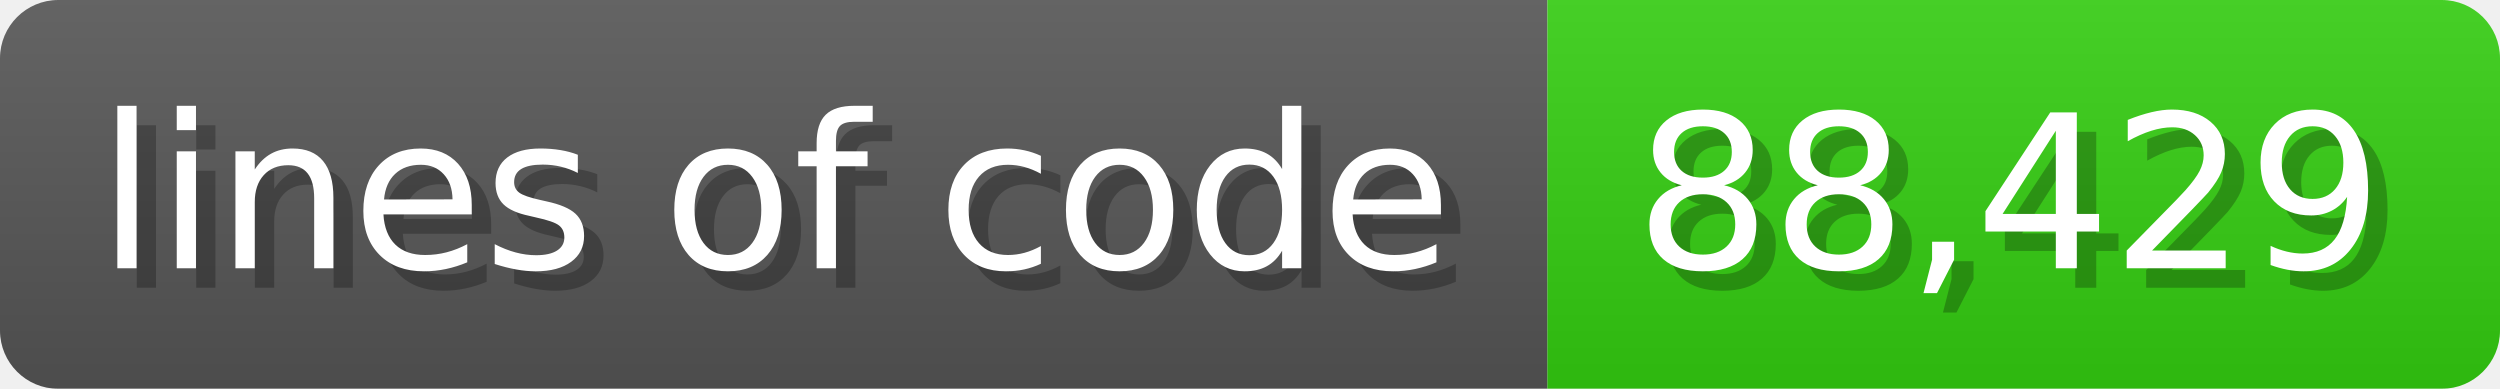
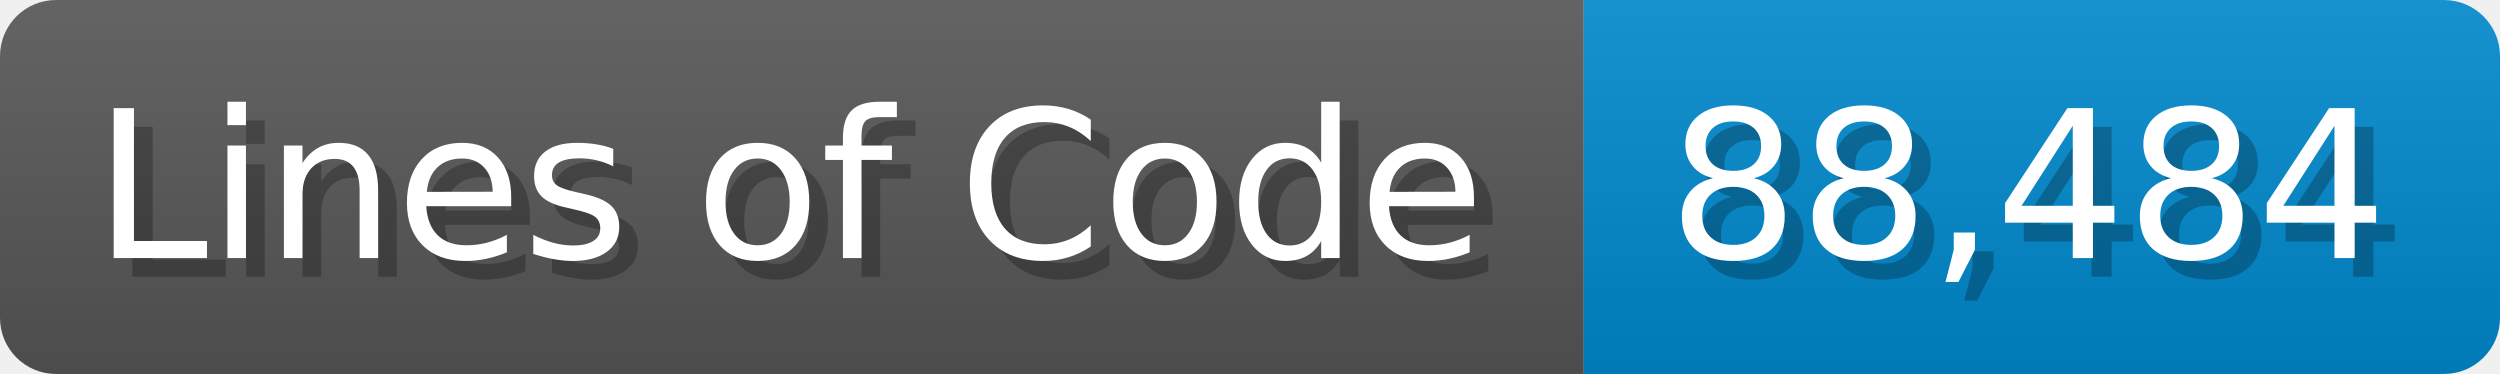
- <svg xmlns="http://www.w3.org/2000/svg" width="128.6" height="20" viewBox="0 0 1286 200">
+ <svg xmlns="http://www.w3.org/2000/svg" width="133.7" height="20" viewBox="0 0 1337 200">
  <linearGradient id="a" x2="0" y2="100%">
    <stop offset="0" stop-opacity=".1" stop-color="#EEE" />
    <stop offset="1" stop-opacity=".1" />
  </linearGradient>
  <mask id="m">
-     <rect width="1286" height="200" rx="30" fill="#FFF" />
+     <rect width="1337" height="200" rx="30" fill="#FFF" />
  </mask>
  <g mask="url(#m)">
-     <rect width="796" height="200" fill="#555" />
-     <rect width="490" height="200" fill="#3C1" x="796" />
-     <rect width="1286" height="200" fill="url(#a)" />
+     <rect width="847" height="200" fill="#555" />
+     <rect width="490" height="200" fill="#08C" x="847" />
+     <rect width="1337" height="200" fill="url(#a)" />
  </g>
  <g fill="#fff" text-anchor="start" font-family="Verdana,DejaVu Sans,sans-serif" font-size="110">
-     <text x="60" y="148" textLength="696" fill="#000" opacity="0.25">lines of code</text>
-     <text x="50" y="138" textLength="696">lines of code</text>
-     <text x="851" y="148" textLength="390" fill="#000" opacity="0.25">88,429</text>
-     <text x="841" y="138" textLength="390">88,429</text>
+     <text x="60" y="148" textLength="747" fill="#000" opacity="0.25">Lines of Code</text>
+     <text x="50" y="138" textLength="747">Lines of Code</text>
+     <text x="902" y="148" textLength="390" fill="#000" opacity="0.25">88,484</text>
+     <text x="892" y="138" textLength="390">88,484</text>
  </g>
</svg>
